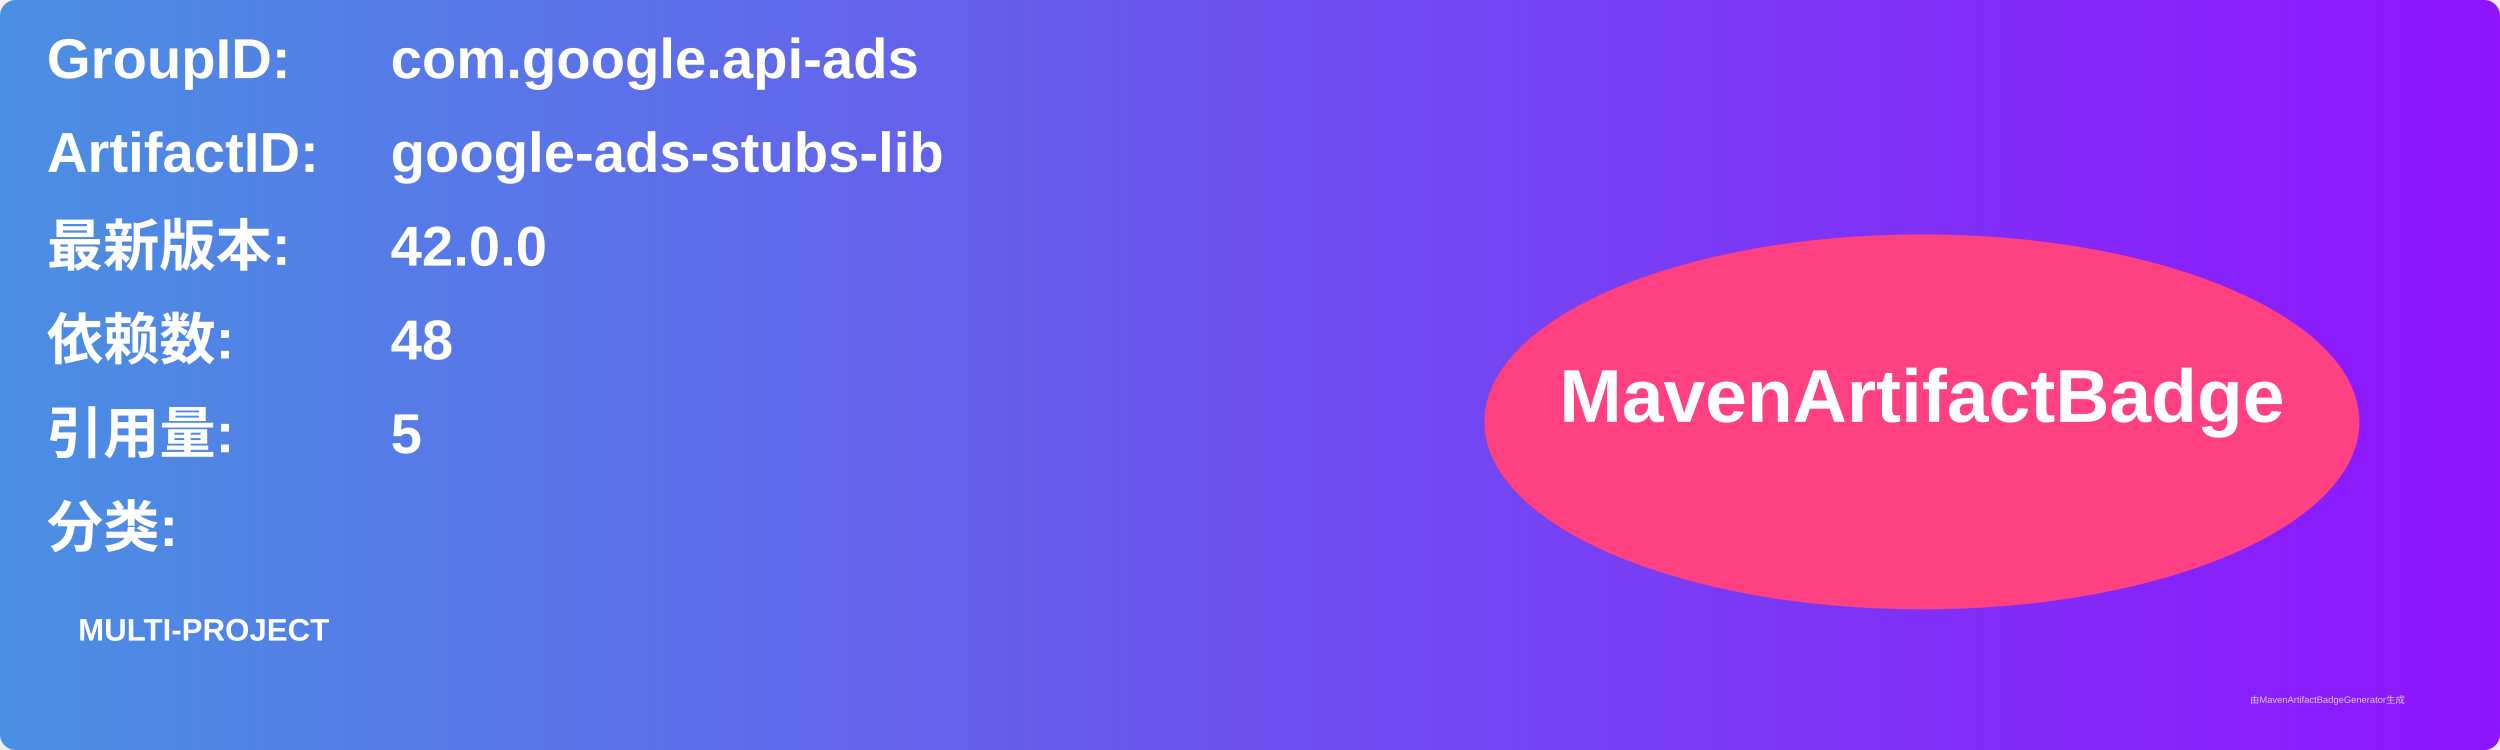
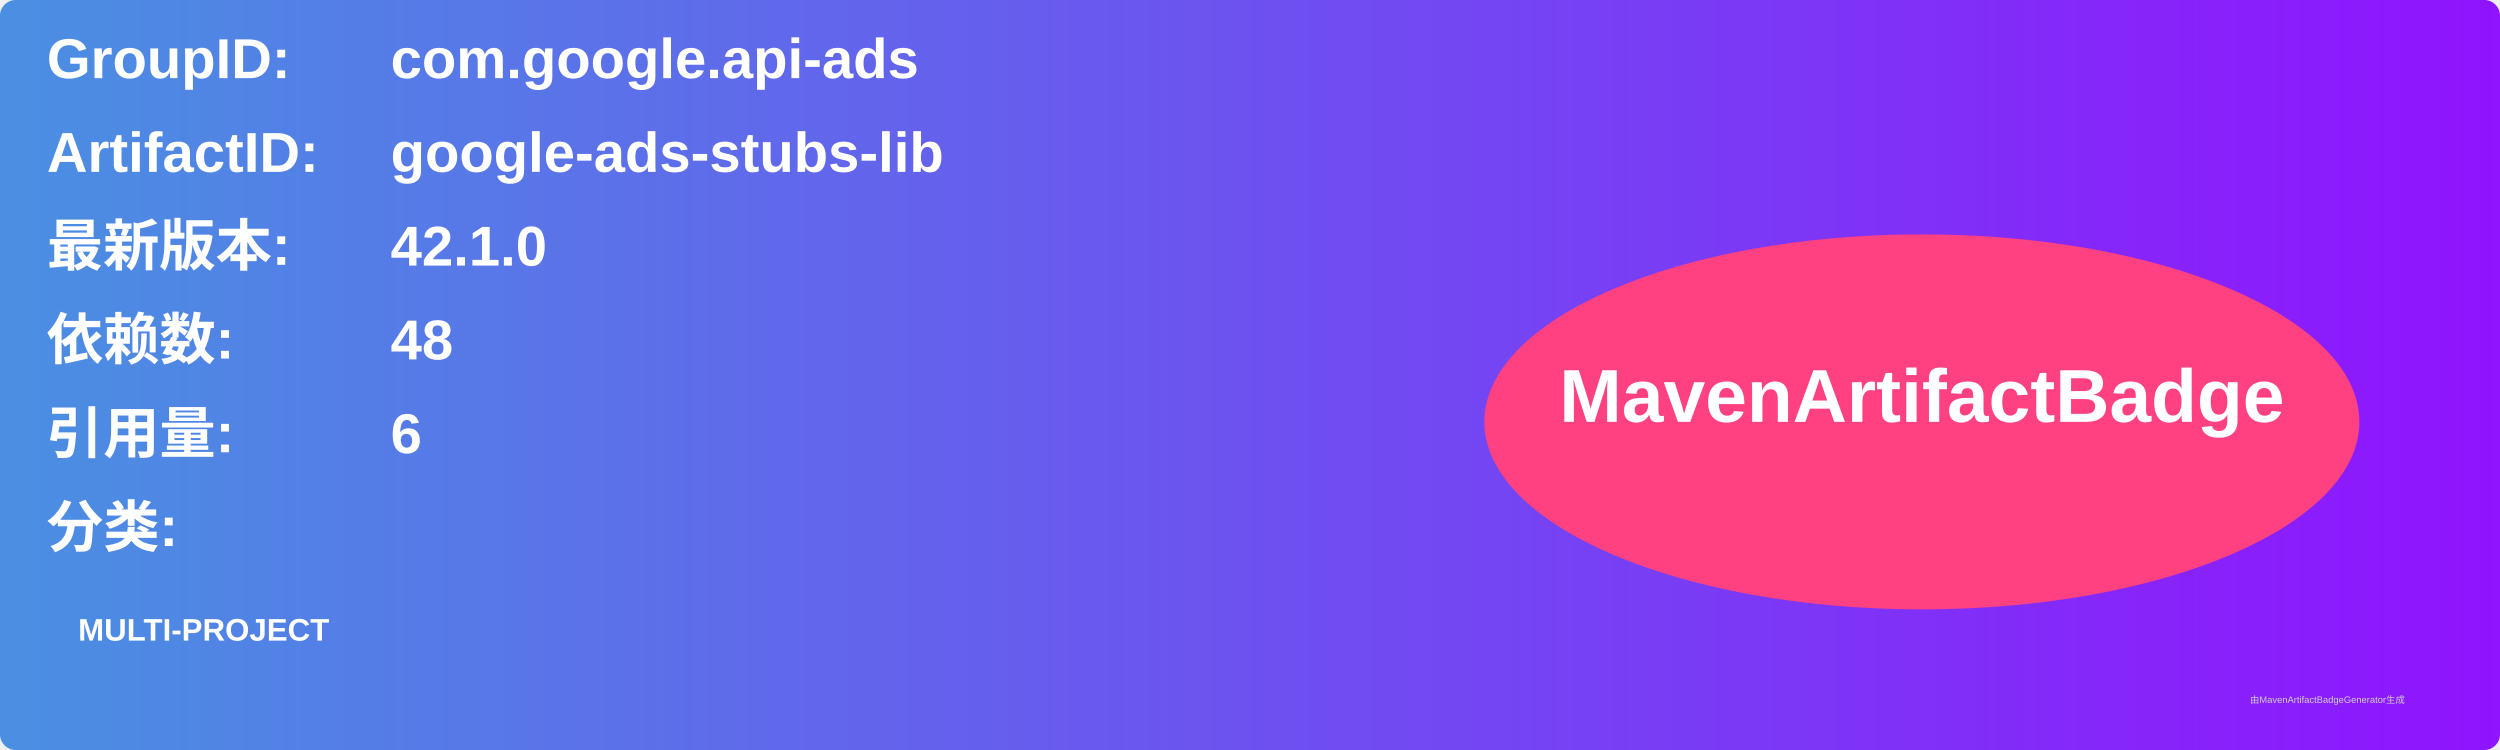
<svg xmlns="http://www.w3.org/2000/svg" width="800" height="240" viewBox="0 0 800 240">
  <linearGradient id="grad" x1="0%" y1="0%" x2="100%" y2="0%">
    <stop offset="0%" stop-color="#4a90e2" />
    <stop offset="100%" stop-color="#9013fe" />
  </linearGradient>
  <rect width="100%" height="100%" rx="5" ry="5" fill="url(#grad)" />
  <g transform="translate(15, 15)">
    <text x="0" y="10" font-family="Arial" font-size="18" fill="white" font-weight="bold" width="260">GroupID:</text>
    <text x="110" y="10" font-family="Arial" font-size="18" fill="white" font-weight="bold" width="460">com.google.api-ads</text>
    <text x="0" y="40" font-family="Arial" font-size="18" fill="white" font-weight="bold" width="260">ArtifactID:</text>
    <text x="110" y="40" font-family="Arial" font-size="18" fill="white" font-weight="bold" width="460">google-ads-stubs-lib</text>
    <text x="0" y="70" font-family="Arial" font-size="18" fill="white" font-weight="bold">最新版本:</text>
    <text x="110" y="70" font-family="Arial" font-size="18" fill="white" font-weight="bold">
-       <tspan font-weight="bold">42.0.0</tspan>
+       <tspan font-weight="bold">42.1.0</tspan>
    </text>
    <text x="0" y="100" font-family="Arial" font-size="18" fill="white" font-weight="bold">依赖数: </text>
    <text x="110" y="100" font-family="Arial" font-size="18" fill="white">
      <tspan font-weight="bold">48</tspan>
    </text>
    <text x="0" y="130" font-family="Arial" font-size="18" fill="white" font-weight="bold">引用量: </text>
    <text x="110" y="130" font-family="Arial" font-size="18" fill="white">
-       <tspan font-weight="bold">5</tspan>
+       <tspan font-weight="bold">6</tspan>
    </text>
    <text x="0" y="160" font-family="Arial" font-size="18" fill="white" font-weight="bold">分类:</text>
    <text x="10" y="190" font-family="Arial" font-size="10" fill="white">
      <tspan font-weight="bold">MULTI-PROJECT</tspan>
    </text>
    <ellipse cx="600" cy="120" rx="140" ry="60" fill="#ff4081" />
    <text x="600" y="120" text-anchor="middle" font-family="Arial" font-size="24" fill="white" font-weight="bold">MavenArtifactBadge</text>
  </g>
  <text x="720" y="225" font-family="Arial" font-size="3" fill="#d0d0d0">由MavenArtifactBadgeGenerator生成</text>
</svg>
